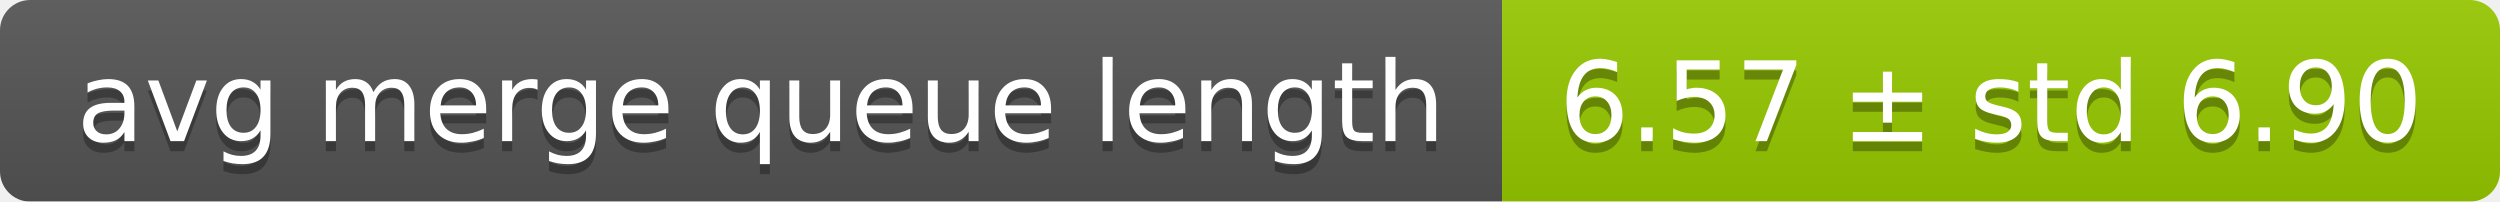
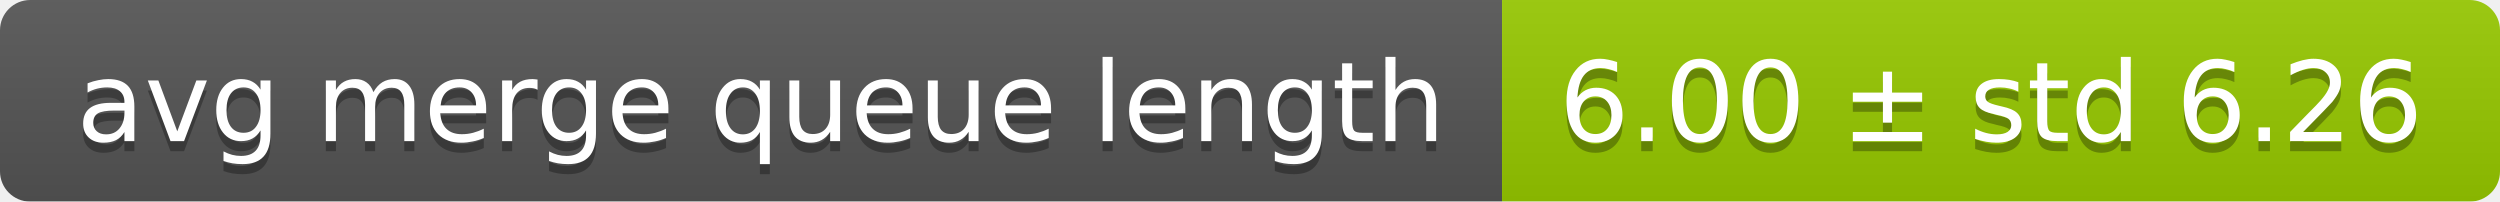
<svg xmlns="http://www.w3.org/2000/svg" width="248" height="20">
  <linearGradient id="smooth" x2="0" y2="100%">
    <stop offset="0" stop-color="#bbb" stop-opacity=".1" />
    <stop offset="1" stop-opacity=".1" />
  </linearGradient>
  <mask id="round">
    <rect width="248" height="20" rx="3" fill="#fff" />
  </mask>
  <g mask="url(#round)">
    <rect width="149" height="20" fill="#555" />
    <rect x="149" width="99" height="20" fill="#97ca00" />
    <rect width="248" height="20" fill="url(#smooth)" />
  </g>
  <g fill="#fff" text-anchor="middle" font-family="DejaVu Sans,Verdana,Geneva,sans-serif" font-size="11">
    <text x="75.5" y="15" fill="#010101" fill-opacity=".3">avg merge queue length</text>
    <text x="75.5" y="14">avg merge queue length</text>
-     <text x="197.5" y="15" fill="#010101" fill-opacity=".3">6.57 ± std 6.90</text>
-     <text x="197.5" y="14">6.57 ± std 6.90</text>
+     <text x="197.5" y="15" fill="#010101" fill-opacity=".3">6.00 ± std 6.26</text>
+     <text x="197.5" y="14">6.00 ± std 6.26</text>
  </g>
</svg>
